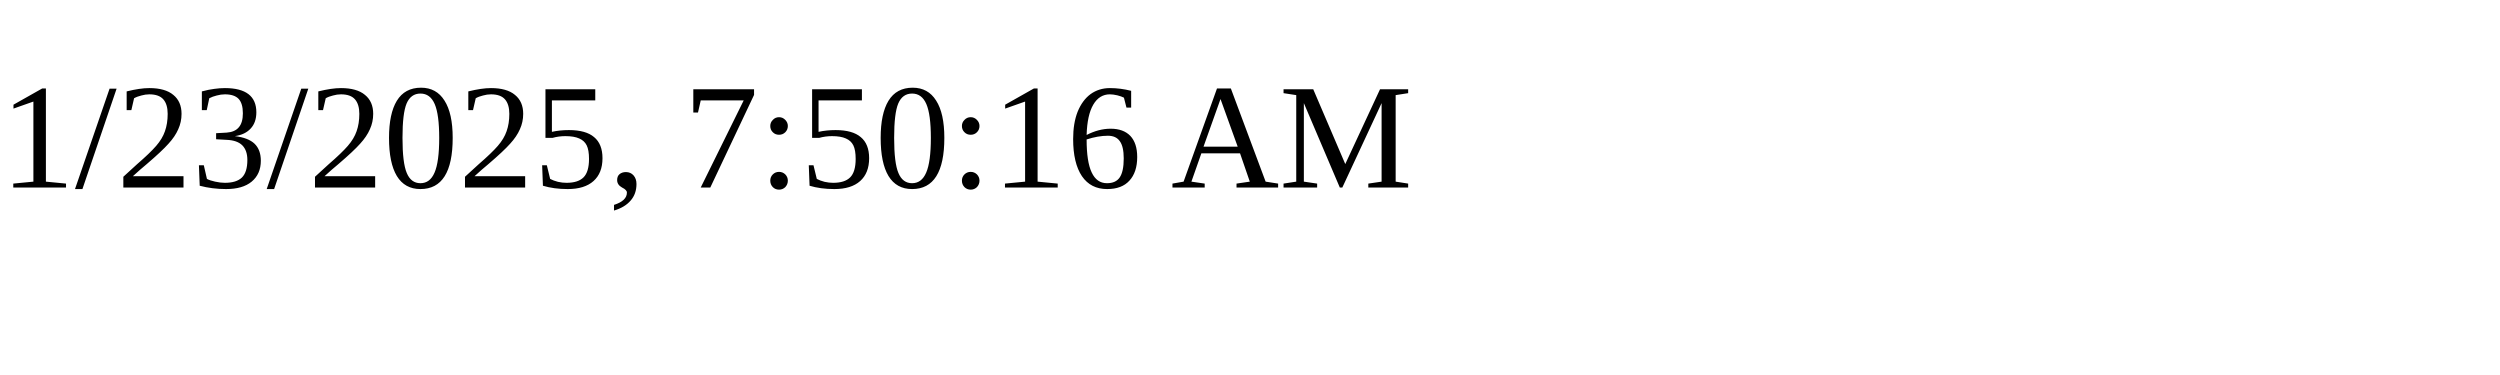
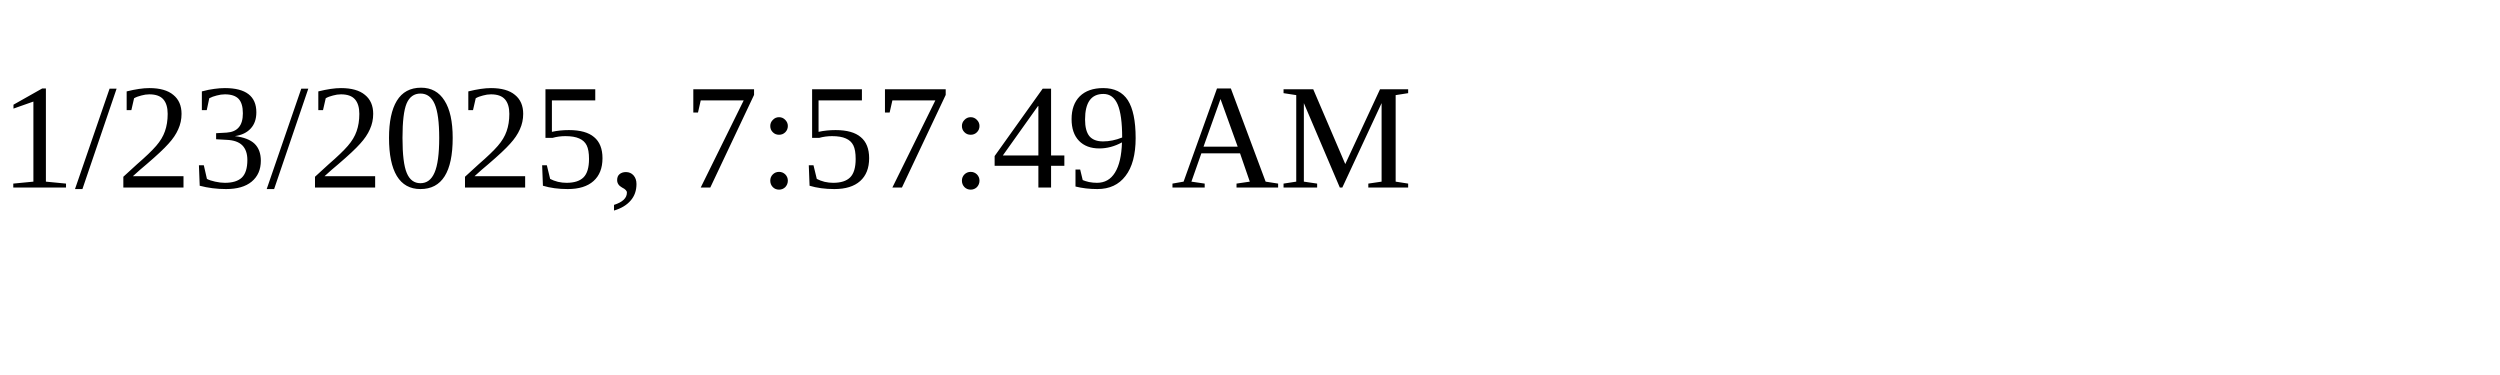
<svg xmlns="http://www.w3.org/2000/svg" height="30" width="200">
-   <text x="0" y="15">1/23/2025, 7:50:16 AM</text>
+   <text x="0" y="15">1/23/2025, 7:57:49 AM</text>
</svg>
